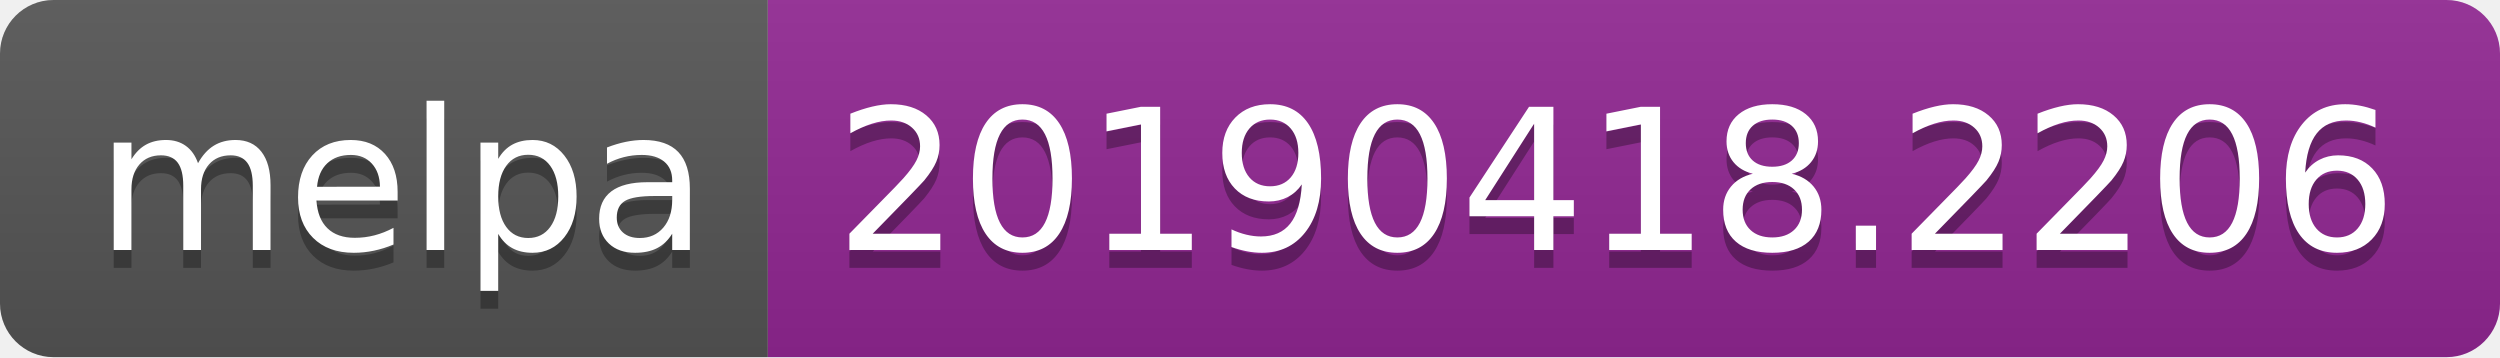
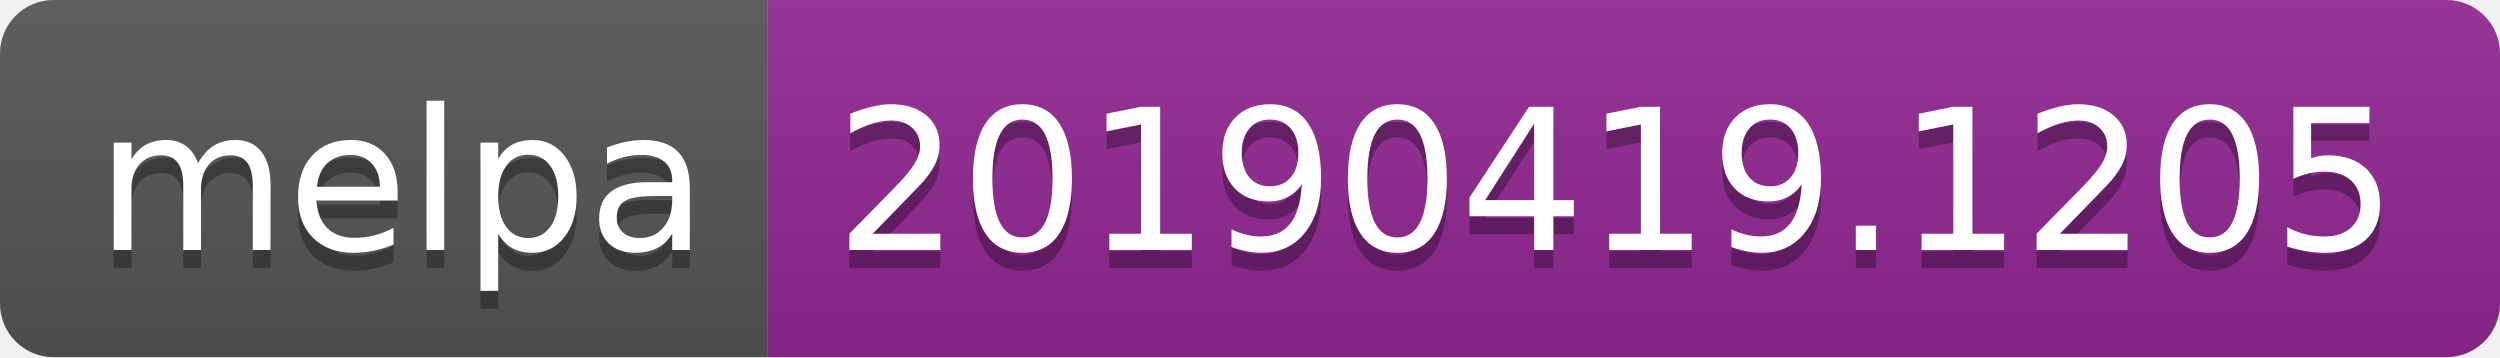
<svg xmlns="http://www.w3.org/2000/svg" width="140" height="20">
  <linearGradient id="b" x2="0" y2="100%">
    <stop offset="0" stop-color="#bbb" stop-opacity=".1" />
    <stop offset="1" stop-opacity=".1" />
  </linearGradient>
  <clipPath id="a">
    <rect width="140" height="20" rx="3" fill="#fff" />
  </clipPath>
  <g clip-path="url(#a)">
    <path fill="#555" d="M0 0h43v20H0z" />
    <path fill="#922793" d="M43 0h97v20H43z" />
    <path fill="url(#b)" d="M0 0h140v20H0z" />
  </g>
  <g fill="#fff" text-anchor="middle" font-family="DejaVu Sans,Verdana,Geneva,sans-serif" font-size="110">
    <text x="225" y="150" fill="#010101" fill-opacity=".3" transform="scale(.1)" textLength="330">melpa</text>
    <text x="225" y="140" transform="scale(.1)" textLength="330">melpa</text>
-     <text x="905" y="150" fill="#010101" fill-opacity=".3" transform="scale(.1)" textLength="870">20190418.2206</text>
-     <text x="905" y="140" transform="scale(.1)" textLength="870">20190418.2206</text>
+     <text x="905" y="150" fill="#010101" fill-opacity=".3" transform="scale(.1)" textLength="870">20190419.1205</text>
+     <text x="905" y="140" transform="scale(.1)" textLength="870">20190419.1205</text>
  </g>
</svg>
